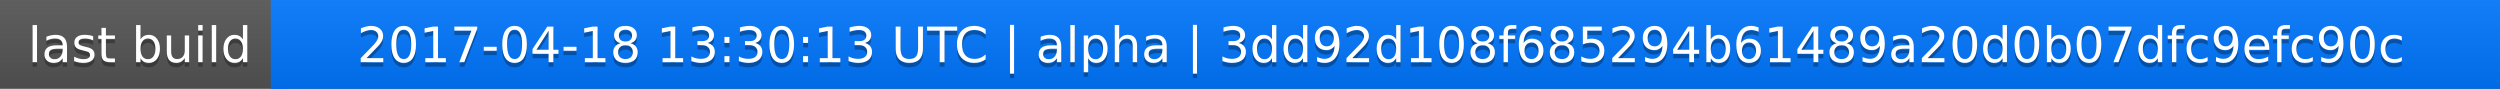
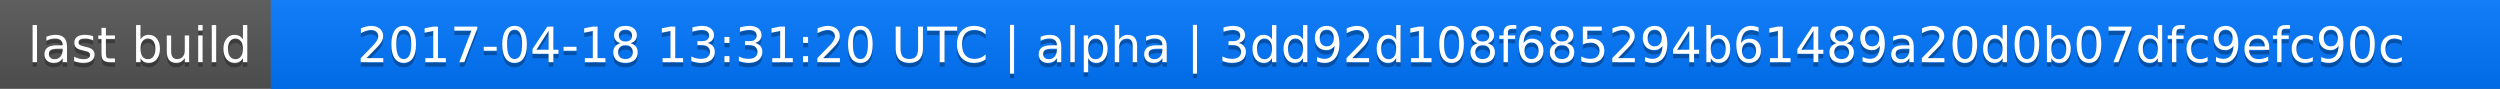
<svg xmlns="http://www.w3.org/2000/svg" width="563" height="20">
  <linearGradient id="a" x2="0" y2="100%">
    <stop offset="0" stop-color="#bbb" stop-opacity=".1" />
    <stop offset="1" stop-opacity=".1" />
  </linearGradient>
  <rect rx="0" width="563" height="20" fill="#555" />
  <rect rx="0" x="61" width="502" height="20" fill="#07f" />
  <path fill="#07f" d="M61 0h4v20h-4z" />
  <rect rx="0" width="563" height="20" fill="url(#a)" />
  <g fill="#fff" text-anchor="middle" font-family="DejaVu Sans,Verdana,Geneva,sans-serif" font-size="11">
    <text x="31.5" y="15" fill="#010101" fill-opacity=".3">last build</text>
    <text x="31.5" y="14">last build</text>
-     <text x="311" y="15" fill="#010101" fill-opacity=".3">2017-04-18 13:30:13 UTC | alpha | 3dd92d108f685294b61489a20d0b07dfc9efc90c</text>
-     <text x="311" y="14">2017-04-18 13:30:13 UTC | alpha | 3dd92d108f685294b61489a20d0b07dfc9efc90c</text>
+     <text x="311" y="15" fill="#010101" fill-opacity=".3">2017-04-18 13:31:20 UTC | alpha | 3dd92d108f685294b61489a20d0b07dfc9efc90c</text>
+     <text x="311" y="14">2017-04-18 13:31:20 UTC | alpha | 3dd92d108f685294b61489a20d0b07dfc9efc90c</text>
  </g>
</svg>
